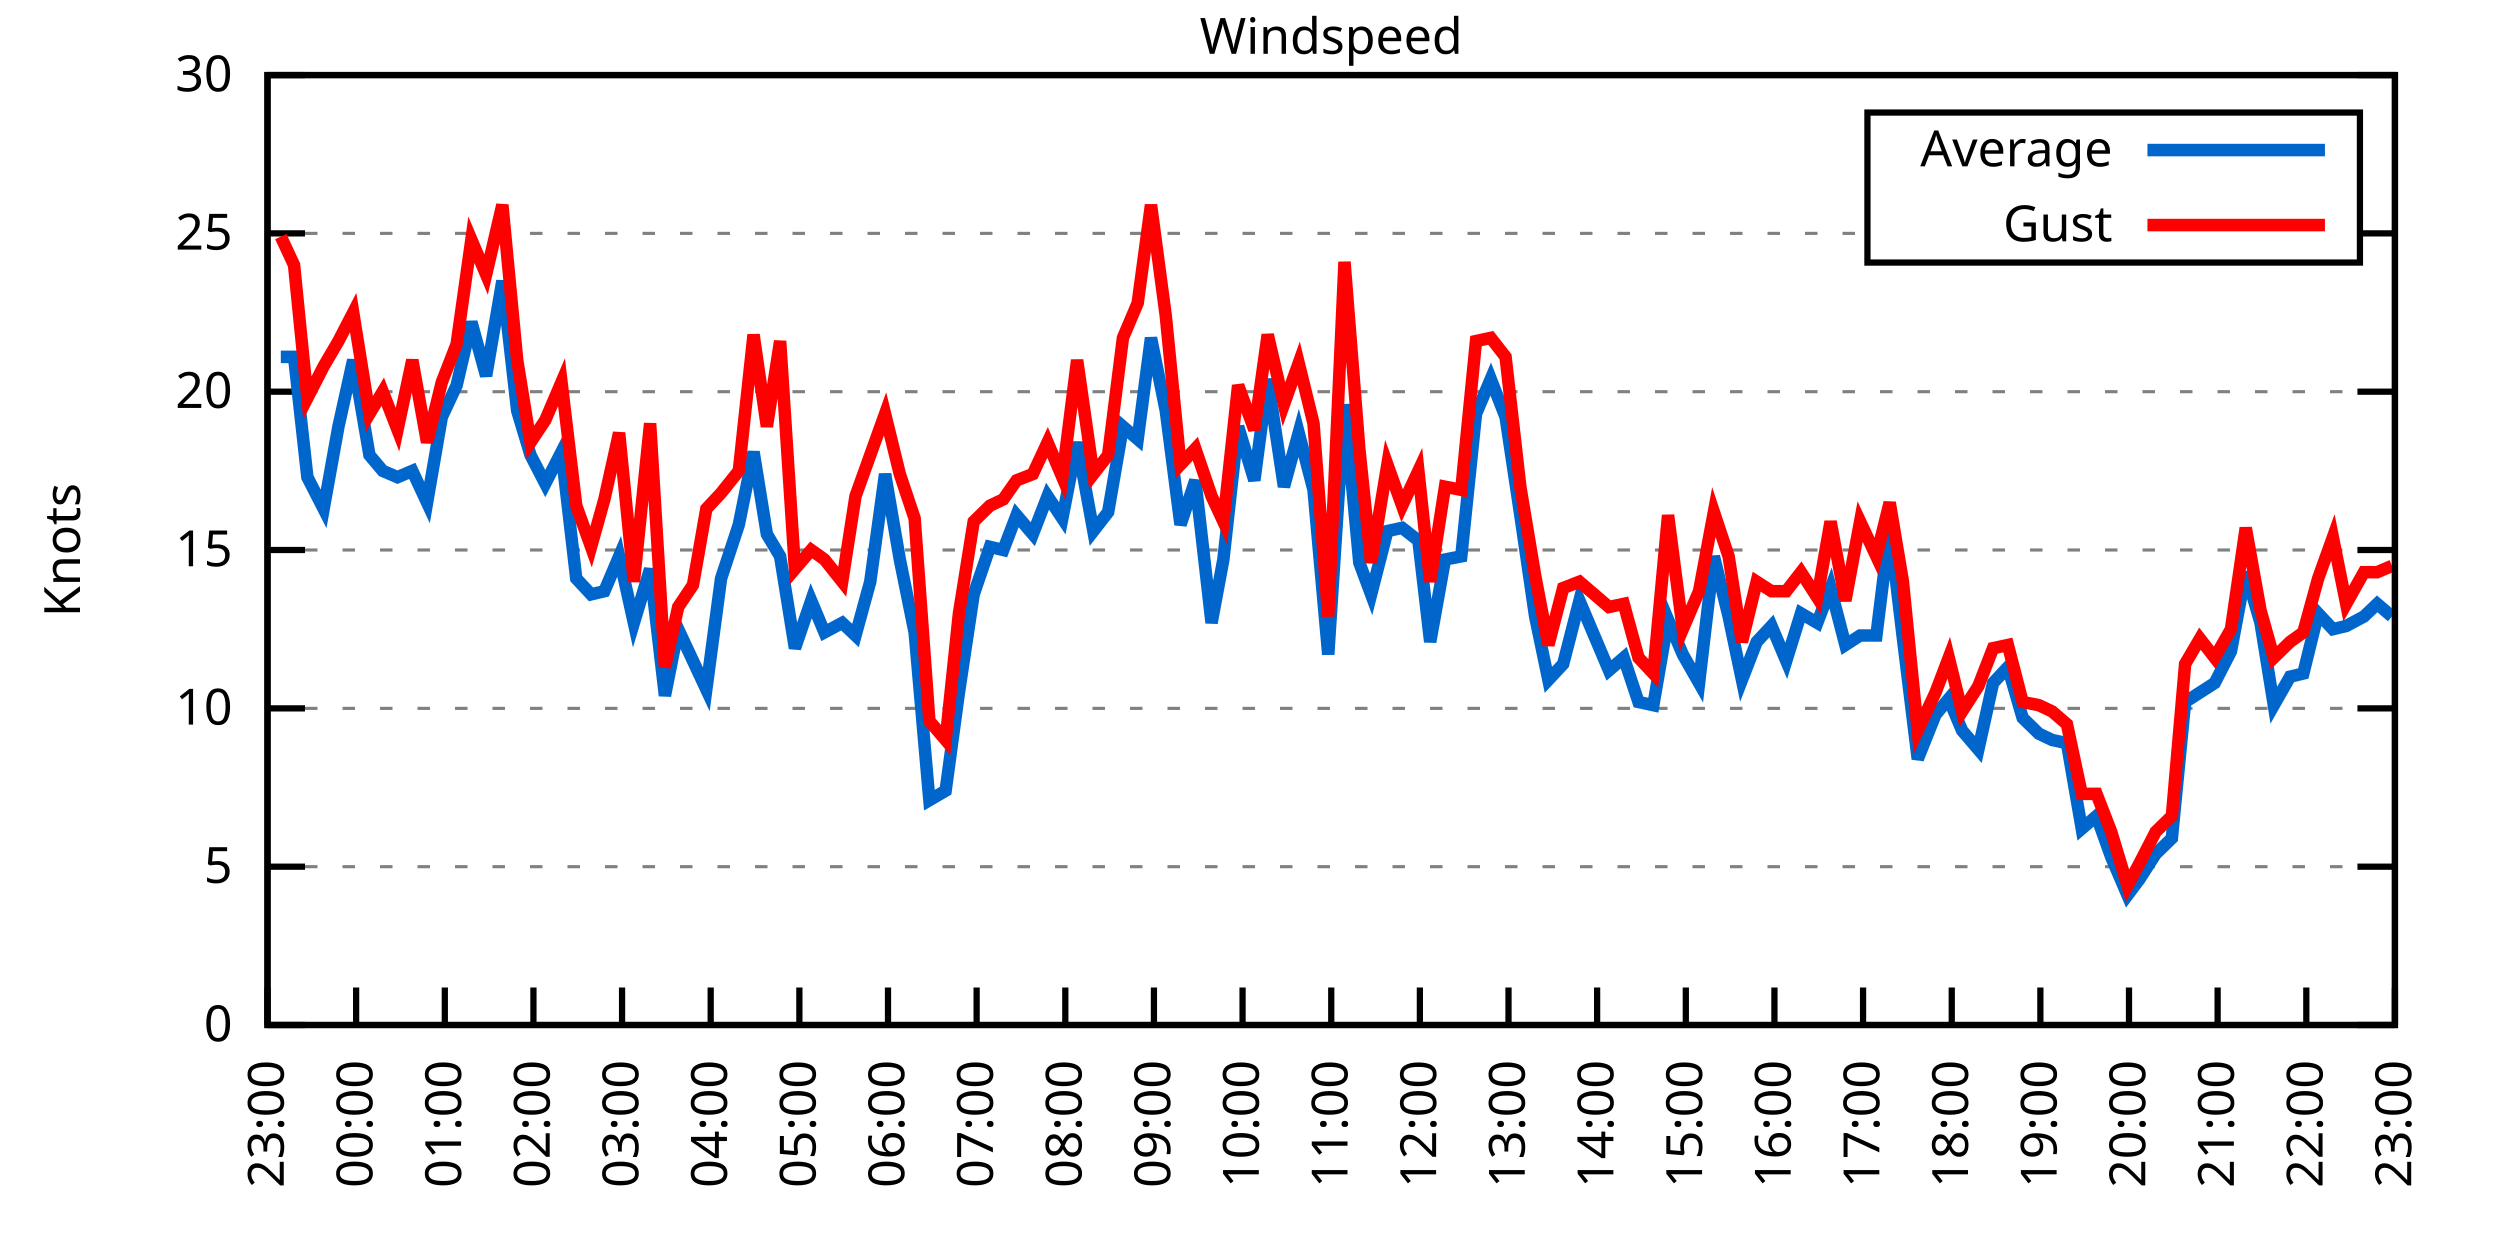
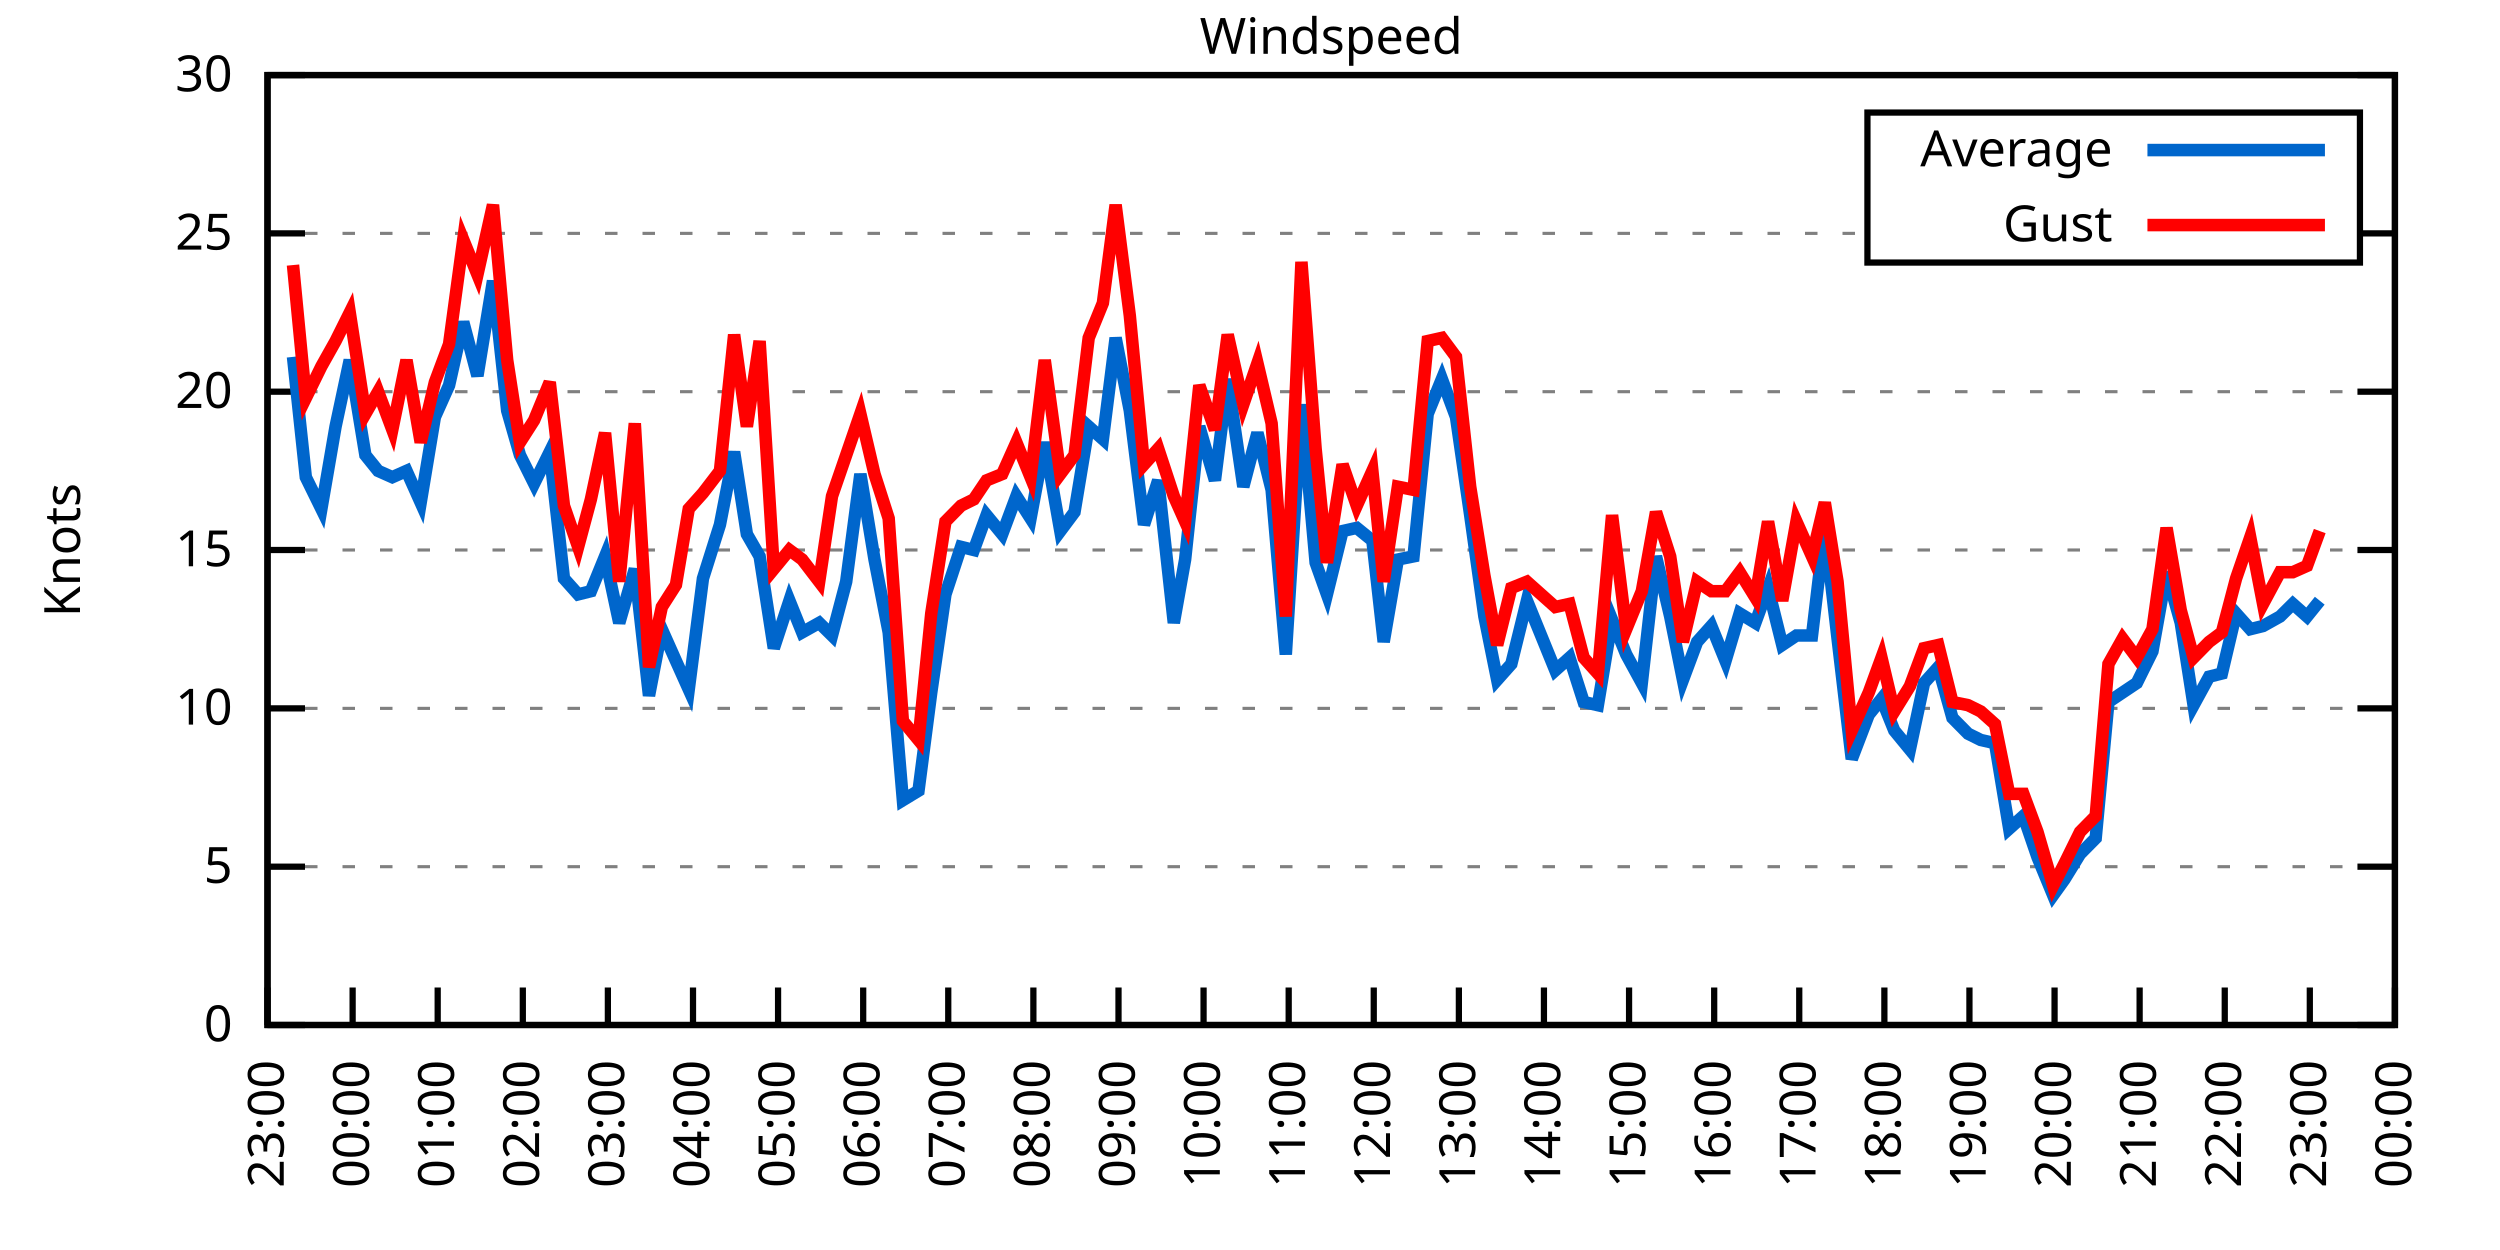
<svg xmlns="http://www.w3.org/2000/svg" xmlns:xlink="http://www.w3.org/1999/xlink" width="400" height="200" viewBox="0 0 400 200">
  <g id="gnuplot_canvas">
    <rect x="0" y="0" width="400" height="200" fill="none" />
    <defs>
      <circle id="gpDot" r="0.5" stroke-width="0.5" stroke="currentColor" />
      <path id="gpPt0" stroke-width="0.333" stroke="currentColor" d="M-1,0 h2 M0,-1 v2" />
      <path id="gpPt1" stroke-width="0.333" stroke="currentColor" d="M-1,-1 L1,1 M1,-1 L-1,1" />
      <path id="gpPt2" stroke-width="0.333" stroke="currentColor" d="M-1,0 L1,0 M0,-1 L0,1 M-1,-1 L1,1 M-1,1 L1,-1" />
      <rect id="gpPt3" stroke-width="0.333" stroke="currentColor" x="-1" y="-1" width="2" height="2" />
      <rect id="gpPt4" stroke-width="0.333" stroke="currentColor" fill="currentColor" x="-1" y="-1" width="2" height="2" />
      <circle id="gpPt5" stroke-width="0.333" stroke="currentColor" cx="0" cy="0" r="1" />
      <use xlink:href="#gpPt5" id="gpPt6" fill="currentColor" stroke="none" />
      <path id="gpPt7" stroke-width="0.333" stroke="currentColor" d="M0,-1.33 L-1.33,0.67 L1.33,0.67 z" />
      <use xlink:href="#gpPt7" id="gpPt8" fill="currentColor" stroke="none" />
      <use xlink:href="#gpPt7" id="gpPt9" stroke="currentColor" transform="rotate(180)" />
      <use xlink:href="#gpPt9" id="gpPt10" fill="currentColor" stroke="none" />
      <use xlink:href="#gpPt3" id="gpPt11" stroke="currentColor" transform="rotate(45)" />
      <use xlink:href="#gpPt11" id="gpPt12" fill="currentColor" stroke="none" />
      <path id="gpPt13" stroke-width="0.333" stroke="currentColor" d="M0,1.330 L1.265,0.411 L0.782,-1.067 L-0.782,-1.076 L-1.265,0.411 z" />
      <use xlink:href="#gpPt13" id="gpPt14" fill="currentColor" stroke="none" />
      <filter id="textbox" filterUnits="objectBoundingBox" x="0" y="0" height="1" width="1">
        <feFlood flood-color="white" flood-opacity="1" result="bgnd" />
        <feComposite in="SourceGraphic" in2="bgnd" operator="atop" />
      </filter>
      <filter id="greybox" filterUnits="objectBoundingBox" x="0" y="0" height="1" width="1">
        <feFlood flood-color="lightgrey" flood-opacity="1" result="grey" />
        <feComposite in="SourceGraphic" in2="grey" operator="atop" />
      </filter>
    </defs>
    <g fill="none" color="white" stroke="currentColor" stroke-width="1.00" stroke-linecap="butt" stroke-linejoin="miter">
</g>
    <g fill="none" color="black" stroke="currentColor" stroke-width="1.00" stroke-linecap="butt" stroke-linejoin="miter">
      <g stroke="none" shape-rendering="crispEdges">
        <polygon fill="rgb(255, 255, 255)" points="42.80,164.00 383.18,164.00 383.18,12.02 42.80,12.02 " />
      </g>
    </g>
    <g fill="none" color="black" stroke="currentColor" stroke-width="1.00" stroke-linecap="butt" stroke-linejoin="miter">
</g>
    <g fill="none" color="black" stroke="black" stroke-width="0.50" stroke-linecap="butt" stroke-linejoin="miter">
</g>
    <g fill="none" color="gray" stroke="currentColor" stroke-width="0.50" stroke-linecap="butt" stroke-linejoin="miter">
      <path stroke="gray" stroke-dasharray="2,4" class="gridline" d="M42.80,164.00 L383.19,164.00  " />
    </g>
    <g fill="none" color="gray" stroke="gray" stroke-width="1.00" stroke-linecap="butt" stroke-linejoin="miter">
</g>
    <g fill="none" color="black" stroke="currentColor" stroke-width="1.00" stroke-linecap="butt" stroke-linejoin="miter">
      <path stroke="black" d="M42.80,164.00 L48.80,164.00 M383.19,164.00 L377.19,164.00  " />
      <g transform="translate(37.20,166.60)" stroke="none" fill="black" font-family="Sans" font-size="8.00" text-anchor="end">
        <text>
          <tspan font-family="Sans"> 0</tspan>
        </text>
      </g>
    </g>
    <g fill="none" color="black" stroke="currentColor" stroke-width="1.00" stroke-linecap="butt" stroke-linejoin="miter">
</g>
    <g fill="none" color="black" stroke="black" stroke-width="0.50" stroke-linecap="butt" stroke-linejoin="miter">
</g>
    <g fill="none" color="gray" stroke="currentColor" stroke-width="0.50" stroke-linecap="butt" stroke-linejoin="miter">
      <path stroke="gray" stroke-dasharray="2,4" class="gridline" d="M42.80,138.67 L383.19,138.67  " />
    </g>
    <g fill="none" color="gray" stroke="gray" stroke-width="1.00" stroke-linecap="butt" stroke-linejoin="miter">
</g>
    <g fill="none" color="black" stroke="currentColor" stroke-width="1.00" stroke-linecap="butt" stroke-linejoin="miter">
      <path stroke="black" d="M42.80,138.67 L48.80,138.67 M383.19,138.67 L377.19,138.67  " />
      <g transform="translate(37.20,141.27)" stroke="none" fill="black" font-family="Sans" font-size="8.00" text-anchor="end">
        <text>
          <tspan font-family="Sans"> 5</tspan>
        </text>
      </g>
    </g>
    <g fill="none" color="black" stroke="currentColor" stroke-width="1.00" stroke-linecap="butt" stroke-linejoin="miter">
</g>
    <g fill="none" color="black" stroke="black" stroke-width="0.50" stroke-linecap="butt" stroke-linejoin="miter">
</g>
    <g fill="none" color="gray" stroke="currentColor" stroke-width="0.50" stroke-linecap="butt" stroke-linejoin="miter">
      <path stroke="gray" stroke-dasharray="2,4" class="gridline" d="M42.80,113.34 L383.19,113.34  " />
    </g>
    <g fill="none" color="gray" stroke="gray" stroke-width="1.00" stroke-linecap="butt" stroke-linejoin="miter">
</g>
    <g fill="none" color="black" stroke="currentColor" stroke-width="1.00" stroke-linecap="butt" stroke-linejoin="miter">
      <path stroke="black" d="M42.80,113.34 L48.80,113.34 M383.19,113.34 L377.19,113.34  " />
      <g transform="translate(37.20,115.94)" stroke="none" fill="black" font-family="Sans" font-size="8.00" text-anchor="end">
        <text>
          <tspan font-family="Sans"> 10</tspan>
        </text>
      </g>
    </g>
    <g fill="none" color="black" stroke="currentColor" stroke-width="1.00" stroke-linecap="butt" stroke-linejoin="miter">
</g>
    <g fill="none" color="black" stroke="black" stroke-width="0.50" stroke-linecap="butt" stroke-linejoin="miter">
</g>
    <g fill="none" color="gray" stroke="currentColor" stroke-width="0.50" stroke-linecap="butt" stroke-linejoin="miter">
      <path stroke="gray" stroke-dasharray="2,4" class="gridline" d="M42.80,88.00 L383.19,88.00  " />
    </g>
    <g fill="none" color="gray" stroke="gray" stroke-width="1.00" stroke-linecap="butt" stroke-linejoin="miter">
</g>
    <g fill="none" color="black" stroke="currentColor" stroke-width="1.00" stroke-linecap="butt" stroke-linejoin="miter">
      <path stroke="black" d="M42.80,88.00 L48.80,88.00 M383.19,88.00 L377.19,88.00  " />
      <g transform="translate(37.20,90.60)" stroke="none" fill="black" font-family="Sans" font-size="8.00" text-anchor="end">
        <text>
          <tspan font-family="Sans"> 15</tspan>
        </text>
      </g>
    </g>
    <g fill="none" color="black" stroke="currentColor" stroke-width="1.00" stroke-linecap="butt" stroke-linejoin="miter">
</g>
    <g fill="none" color="black" stroke="black" stroke-width="0.50" stroke-linecap="butt" stroke-linejoin="miter">
</g>
    <g fill="none" color="gray" stroke="currentColor" stroke-width="0.50" stroke-linecap="butt" stroke-linejoin="miter">
      <path stroke="gray" stroke-dasharray="2,4" class="gridline" d="M42.80,62.67 L383.19,62.67  " />
    </g>
    <g fill="none" color="gray" stroke="gray" stroke-width="1.00" stroke-linecap="butt" stroke-linejoin="miter">
</g>
    <g fill="none" color="black" stroke="currentColor" stroke-width="1.00" stroke-linecap="butt" stroke-linejoin="miter">
      <path stroke="black" d="M42.80,62.67 L48.80,62.67 M383.19,62.67 L377.19,62.67  " />
      <g transform="translate(37.20,65.27)" stroke="none" fill="black" font-family="Sans" font-size="8.00" text-anchor="end">
        <text>
          <tspan font-family="Sans"> 20</tspan>
        </text>
      </g>
    </g>
    <g fill="none" color="black" stroke="currentColor" stroke-width="1.00" stroke-linecap="butt" stroke-linejoin="miter">
</g>
    <g fill="none" color="black" stroke="black" stroke-width="0.50" stroke-linecap="butt" stroke-linejoin="miter">
</g>
    <g fill="none" color="gray" stroke="currentColor" stroke-width="0.50" stroke-linecap="butt" stroke-linejoin="miter">
      <path stroke="gray" stroke-dasharray="2,4" class="gridline" d="M42.80,37.34 L298.79,37.34 M377.59,37.34 L383.19,37.34  " />
    </g>
    <g fill="none" color="gray" stroke="gray" stroke-width="1.00" stroke-linecap="butt" stroke-linejoin="miter">
</g>
    <g fill="none" color="black" stroke="currentColor" stroke-width="1.00" stroke-linecap="butt" stroke-linejoin="miter">
      <path stroke="black" d="M42.80,37.34 L48.80,37.34 M383.19,37.34 L377.19,37.34  " />
      <g transform="translate(37.20,39.94)" stroke="none" fill="black" font-family="Sans" font-size="8.00" text-anchor="end">
        <text>
          <tspan font-family="Sans"> 25</tspan>
        </text>
      </g>
    </g>
    <g fill="none" color="black" stroke="currentColor" stroke-width="1.00" stroke-linecap="butt" stroke-linejoin="miter">
</g>
    <g fill="none" color="black" stroke="black" stroke-width="0.50" stroke-linecap="butt" stroke-linejoin="miter">
</g>
    <g fill="none" color="gray" stroke="currentColor" stroke-width="0.50" stroke-linecap="butt" stroke-linejoin="miter">
      <path stroke="gray" stroke-dasharray="2,4" class="gridline" d="M42.80,12.01 L383.19,12.01  " />
    </g>
    <g fill="none" color="gray" stroke="gray" stroke-width="1.00" stroke-linecap="butt" stroke-linejoin="miter">
</g>
    <g fill="none" color="black" stroke="currentColor" stroke-width="1.00" stroke-linecap="butt" stroke-linejoin="miter">
      <path stroke="black" d="M42.80,12.01 L48.80,12.01 M383.19,12.01 L377.19,12.01  " />
      <g transform="translate(37.20,14.61)" stroke="none" fill="black" font-family="Sans" font-size="8.00" text-anchor="end">
        <text>
          <tspan font-family="Sans"> 30</tspan>
        </text>
      </g>
    </g>
    <g fill="none" color="black" stroke="currentColor" stroke-width="1.00" stroke-linecap="butt" stroke-linejoin="miter">
      <path stroke="black" d="M42.80,164.00 L42.80,158.00  " />
      <g transform="translate(45.40,169.60) rotate(270.00)" stroke="none" fill="black" font-family="Sans" font-size="8.00" text-anchor="end">
        <text>
          <tspan font-family="Sans">23:00</tspan>
        </text>
      </g>
    </g>
    <g fill="none" color="black" stroke="currentColor" stroke-width="1.00" stroke-linecap="butt" stroke-linejoin="miter">
-       <path stroke="black" d="M56.98,164.00 L56.98,158.00  " />
-       <g transform="translate(59.58,169.60) rotate(270.00)" stroke="none" fill="black" font-family="Sans" font-size="8.00" text-anchor="end">
+       <path stroke="black" d="M56.42,164.00 L56.42,158.00  " />
+       <g transform="translate(59.02,169.60) rotate(270.00)" stroke="none" fill="black" font-family="Sans" font-size="8.00" text-anchor="end">
        <text>
          <tspan font-family="Sans">00:00</tspan>
        </text>
      </g>
    </g>
    <g fill="none" color="black" stroke="currentColor" stroke-width="1.00" stroke-linecap="butt" stroke-linejoin="miter">
-       <path stroke="black" d="M71.17,164.00 L71.17,158.00  " />
-       <g transform="translate(73.77,169.60) rotate(270.00)" stroke="none" fill="black" font-family="Sans" font-size="8.00" text-anchor="end">
+       <path stroke="black" d="M70.03,164.00 L70.03,158.00  " />
+       <g transform="translate(72.63,169.60) rotate(270.00)" stroke="none" fill="black" font-family="Sans" font-size="8.00" text-anchor="end">
        <text>
          <tspan font-family="Sans">01:00</tspan>
        </text>
      </g>
    </g>
    <g fill="none" color="black" stroke="currentColor" stroke-width="1.00" stroke-linecap="butt" stroke-linejoin="miter">
-       <path stroke="black" d="M85.35,164.00 L85.35,158.00  " />
-       <g transform="translate(87.95,169.60) rotate(270.00)" stroke="none" fill="black" font-family="Sans" font-size="8.00" text-anchor="end">
+       <path stroke="black" d="M83.65,164.00 L83.65,158.00  " />
+       <g transform="translate(86.25,169.60) rotate(270.00)" stroke="none" fill="black" font-family="Sans" font-size="8.00" text-anchor="end">
        <text>
          <tspan font-family="Sans">02:00</tspan>
        </text>
      </g>
    </g>
    <g fill="none" color="black" stroke="currentColor" stroke-width="1.00" stroke-linecap="butt" stroke-linejoin="miter">
-       <path stroke="black" d="M99.53,164.00 L99.53,158.00  " />
-       <g transform="translate(102.13,169.60) rotate(270.00)" stroke="none" fill="black" font-family="Sans" font-size="8.00" text-anchor="end">
+       <path stroke="black" d="M97.26,164.00 L97.26,158.00  " />
+       <g transform="translate(99.86,169.60) rotate(270.00)" stroke="none" fill="black" font-family="Sans" font-size="8.00" text-anchor="end">
        <text>
          <tspan font-family="Sans">03:00</tspan>
        </text>
      </g>
    </g>
    <g fill="none" color="black" stroke="currentColor" stroke-width="1.00" stroke-linecap="butt" stroke-linejoin="miter">
-       <path stroke="black" d="M113.71,164.00 L113.71,158.00  " />
-       <g transform="translate(116.31,169.60) rotate(270.00)" stroke="none" fill="black" font-family="Sans" font-size="8.00" text-anchor="end">
+       <path stroke="black" d="M110.88,164.00 L110.88,158.00  " />
+       <g transform="translate(113.48,169.60) rotate(270.00)" stroke="none" fill="black" font-family="Sans" font-size="8.00" text-anchor="end">
        <text>
          <tspan font-family="Sans">04:00</tspan>
        </text>
      </g>
    </g>
    <g fill="none" color="black" stroke="currentColor" stroke-width="1.00" stroke-linecap="butt" stroke-linejoin="miter">
-       <path stroke="black" d="M127.90,164.00 L127.90,158.00  " />
-       <g transform="translate(130.50,169.60) rotate(270.00)" stroke="none" fill="black" font-family="Sans" font-size="8.00" text-anchor="end">
+       <path stroke="black" d="M124.49,164.00 L124.49,158.00  " />
+       <g transform="translate(127.09,169.60) rotate(270.00)" stroke="none" fill="black" font-family="Sans" font-size="8.00" text-anchor="end">
        <text>
          <tspan font-family="Sans">05:00</tspan>
        </text>
      </g>
    </g>
    <g fill="none" color="black" stroke="currentColor" stroke-width="1.00" stroke-linecap="butt" stroke-linejoin="miter">
-       <path stroke="black" d="M142.08,164.00 L142.08,158.00  " />
-       <g transform="translate(144.68,169.60) rotate(270.00)" stroke="none" fill="black" font-family="Sans" font-size="8.00" text-anchor="end">
+       <path stroke="black" d="M138.11,164.00 L138.11,158.00  " />
+       <g transform="translate(140.71,169.60) rotate(270.00)" stroke="none" fill="black" font-family="Sans" font-size="8.00" text-anchor="end">
        <text>
          <tspan font-family="Sans">06:00</tspan>
        </text>
      </g>
    </g>
    <g fill="none" color="black" stroke="currentColor" stroke-width="1.00" stroke-linecap="butt" stroke-linejoin="miter">
-       <path stroke="black" d="M156.26,164.00 L156.26,158.00  " />
-       <g transform="translate(158.86,169.60) rotate(270.00)" stroke="none" fill="black" font-family="Sans" font-size="8.00" text-anchor="end">
+       <path stroke="black" d="M151.72,164.00 L151.72,158.00  " />
+       <g transform="translate(154.32,169.60) rotate(270.00)" stroke="none" fill="black" font-family="Sans" font-size="8.00" text-anchor="end">
        <text>
          <tspan font-family="Sans">07:00</tspan>
        </text>
      </g>
    </g>
    <g fill="none" color="black" stroke="currentColor" stroke-width="1.00" stroke-linecap="butt" stroke-linejoin="miter">
-       <path stroke="black" d="M170.45,164.00 L170.45,158.00  " />
-       <g transform="translate(173.05,169.60) rotate(270.00)" stroke="none" fill="black" font-family="Sans" font-size="8.00" text-anchor="end">
+       <path stroke="black" d="M165.34,164.00 L165.34,158.00  " />
+       <g transform="translate(167.94,169.60) rotate(270.00)" stroke="none" fill="black" font-family="Sans" font-size="8.00" text-anchor="end">
        <text>
          <tspan font-family="Sans">08:00</tspan>
        </text>
      </g>
    </g>
    <g fill="none" color="black" stroke="currentColor" stroke-width="1.00" stroke-linecap="butt" stroke-linejoin="miter">
-       <path stroke="black" d="M184.63,164.00 L184.63,158.00  " />
-       <g transform="translate(187.23,169.60) rotate(270.00)" stroke="none" fill="black" font-family="Sans" font-size="8.00" text-anchor="end">
+       <path stroke="black" d="M178.96,164.00 L178.96,158.00  " />
+       <g transform="translate(181.56,169.60) rotate(270.00)" stroke="none" fill="black" font-family="Sans" font-size="8.00" text-anchor="end">
        <text>
          <tspan font-family="Sans">09:00</tspan>
        </text>
      </g>
    </g>
    <g fill="none" color="black" stroke="currentColor" stroke-width="1.00" stroke-linecap="butt" stroke-linejoin="miter">
-       <path stroke="black" d="M198.81,164.00 L198.81,158.00  " />
-       <g transform="translate(201.41,169.60) rotate(270.00)" stroke="none" fill="black" font-family="Sans" font-size="8.00" text-anchor="end">
+       <path stroke="black" d="M192.57,164.00 L192.57,158.00  " />
+       <g transform="translate(195.17,169.60) rotate(270.00)" stroke="none" fill="black" font-family="Sans" font-size="8.00" text-anchor="end">
        <text>
          <tspan font-family="Sans">10:00</tspan>
        </text>
      </g>
    </g>
    <g fill="none" color="black" stroke="currentColor" stroke-width="1.00" stroke-linecap="butt" stroke-linejoin="miter">
-       <path stroke="black" d="M213.00,164.00 L213.00,158.00  " />
-       <g transform="translate(215.60,169.60) rotate(270.00)" stroke="none" fill="black" font-family="Sans" font-size="8.00" text-anchor="end">
+       <path stroke="black" d="M206.19,164.00 L206.19,158.00  " />
+       <g transform="translate(208.79,169.60) rotate(270.00)" stroke="none" fill="black" font-family="Sans" font-size="8.00" text-anchor="end">
        <text>
          <tspan font-family="Sans">11:00</tspan>
        </text>
      </g>
    </g>
    <g fill="none" color="black" stroke="currentColor" stroke-width="1.00" stroke-linecap="butt" stroke-linejoin="miter">
-       <path stroke="black" d="M227.18,164.00 L227.18,158.00  " />
-       <g transform="translate(229.78,169.60) rotate(270.00)" stroke="none" fill="black" font-family="Sans" font-size="8.00" text-anchor="end">
+       <path stroke="black" d="M219.80,164.00 L219.80,158.00  " />
+       <g transform="translate(222.40,169.60) rotate(270.00)" stroke="none" fill="black" font-family="Sans" font-size="8.00" text-anchor="end">
        <text>
          <tspan font-family="Sans">12:00</tspan>
        </text>
      </g>
    </g>
    <g fill="none" color="black" stroke="currentColor" stroke-width="1.00" stroke-linecap="butt" stroke-linejoin="miter">
-       <path stroke="black" d="M241.36,164.00 L241.36,158.00  " />
-       <g transform="translate(243.96,169.60) rotate(270.00)" stroke="none" fill="black" font-family="Sans" font-size="8.00" text-anchor="end">
+       <path stroke="black" d="M233.42,164.00 L233.42,158.00  " />
+       <g transform="translate(236.02,169.60) rotate(270.00)" stroke="none" fill="black" font-family="Sans" font-size="8.00" text-anchor="end">
        <text>
          <tspan font-family="Sans">13:00</tspan>
        </text>
      </g>
    </g>
    <g fill="none" color="black" stroke="currentColor" stroke-width="1.00" stroke-linecap="butt" stroke-linejoin="miter">
-       <path stroke="black" d="M255.54,164.00 L255.54,158.00  " />
-       <g transform="translate(258.14,169.60) rotate(270.00)" stroke="none" fill="black" font-family="Sans" font-size="8.00" text-anchor="end">
+       <path stroke="black" d="M247.03,164.00 L247.03,158.00  " />
+       <g transform="translate(249.63,169.60) rotate(270.00)" stroke="none" fill="black" font-family="Sans" font-size="8.00" text-anchor="end">
        <text>
          <tspan font-family="Sans">14:00</tspan>
        </text>
      </g>
    </g>
    <g fill="none" color="black" stroke="currentColor" stroke-width="1.00" stroke-linecap="butt" stroke-linejoin="miter">
-       <path stroke="black" d="M269.73,164.00 L269.73,158.00  " />
-       <g transform="translate(272.33,169.60) rotate(270.00)" stroke="none" fill="black" font-family="Sans" font-size="8.00" text-anchor="end">
+       <path stroke="black" d="M260.65,164.00 L260.65,158.00  " />
+       <g transform="translate(263.25,169.60) rotate(270.00)" stroke="none" fill="black" font-family="Sans" font-size="8.00" text-anchor="end">
        <text>
          <tspan font-family="Sans">15:00</tspan>
        </text>
      </g>
    </g>
    <g fill="none" color="black" stroke="currentColor" stroke-width="1.00" stroke-linecap="butt" stroke-linejoin="miter">
-       <path stroke="black" d="M283.91,164.00 L283.91,158.00  " />
-       <g transform="translate(286.51,169.60) rotate(270.00)" stroke="none" fill="black" font-family="Sans" font-size="8.00" text-anchor="end">
+       <path stroke="black" d="M274.27,164.00 L274.27,158.00  " />
+       <g transform="translate(276.87,169.60) rotate(270.00)" stroke="none" fill="black" font-family="Sans" font-size="8.00" text-anchor="end">
        <text>
          <tspan font-family="Sans">16:00</tspan>
        </text>
      </g>
    </g>
    <g fill="none" color="black" stroke="currentColor" stroke-width="1.00" stroke-linecap="butt" stroke-linejoin="miter">
-       <path stroke="black" d="M298.09,164.00 L298.09,158.00  " />
-       <g transform="translate(300.69,169.60) rotate(270.00)" stroke="none" fill="black" font-family="Sans" font-size="8.00" text-anchor="end">
+       <path stroke="black" d="M287.88,164.00 L287.88,158.00  " />
+       <g transform="translate(290.48,169.60) rotate(270.00)" stroke="none" fill="black" font-family="Sans" font-size="8.00" text-anchor="end">
        <text>
          <tspan font-family="Sans">17:00</tspan>
        </text>
      </g>
    </g>
    <g fill="none" color="black" stroke="currentColor" stroke-width="1.00" stroke-linecap="butt" stroke-linejoin="miter">
-       <path stroke="black" d="M312.28,164.00 L312.28,158.00  " />
-       <g transform="translate(314.88,169.60) rotate(270.00)" stroke="none" fill="black" font-family="Sans" font-size="8.00" text-anchor="end">
+       <path stroke="black" d="M301.50,164.00 L301.50,158.00  " />
+       <g transform="translate(304.10,169.60) rotate(270.00)" stroke="none" fill="black" font-family="Sans" font-size="8.00" text-anchor="end">
        <text>
          <tspan font-family="Sans">18:00</tspan>
        </text>
      </g>
    </g>
    <g fill="none" color="black" stroke="currentColor" stroke-width="1.00" stroke-linecap="butt" stroke-linejoin="miter">
-       <path stroke="black" d="M326.46,164.00 L326.46,158.00  " />
-       <g transform="translate(329.06,169.60) rotate(270.00)" stroke="none" fill="black" font-family="Sans" font-size="8.00" text-anchor="end">
+       <path stroke="black" d="M315.11,164.00 L315.11,158.00  " />
+       <g transform="translate(317.71,169.60) rotate(270.00)" stroke="none" fill="black" font-family="Sans" font-size="8.00" text-anchor="end">
        <text>
          <tspan font-family="Sans">19:00</tspan>
        </text>
      </g>
    </g>
    <g fill="none" color="black" stroke="currentColor" stroke-width="1.00" stroke-linecap="butt" stroke-linejoin="miter">
-       <path stroke="black" d="M340.64,164.00 L340.64,158.00  " />
-       <g transform="translate(343.24,169.60) rotate(270.00)" stroke="none" fill="black" font-family="Sans" font-size="8.00" text-anchor="end">
+       <path stroke="black" d="M328.73,164.00 L328.73,158.00  " />
+       <g transform="translate(331.33,169.60) rotate(270.00)" stroke="none" fill="black" font-family="Sans" font-size="8.00" text-anchor="end">
        <text>
          <tspan font-family="Sans">20:00</tspan>
        </text>
      </g>
    </g>
    <g fill="none" color="black" stroke="currentColor" stroke-width="1.00" stroke-linecap="butt" stroke-linejoin="miter">
-       <path stroke="black" d="M354.82,164.00 L354.82,158.00  " />
-       <g transform="translate(357.42,169.60) rotate(270.00)" stroke="none" fill="black" font-family="Sans" font-size="8.00" text-anchor="end">
+       <path stroke="black" d="M342.34,164.00 L342.34,158.00  " />
+       <g transform="translate(344.94,169.60) rotate(270.00)" stroke="none" fill="black" font-family="Sans" font-size="8.00" text-anchor="end">
        <text>
          <tspan font-family="Sans">21:00</tspan>
        </text>
      </g>
    </g>
    <g fill="none" color="black" stroke="currentColor" stroke-width="1.00" stroke-linecap="butt" stroke-linejoin="miter">
-       <path stroke="black" d="M369.01,164.00 L369.01,158.00  " />
-       <g transform="translate(371.61,169.60) rotate(270.00)" stroke="none" fill="black" font-family="Sans" font-size="8.00" text-anchor="end">
+       <path stroke="black" d="M355.96,164.00 L355.96,158.00  " />
+       <g transform="translate(358.56,169.60) rotate(270.00)" stroke="none" fill="black" font-family="Sans" font-size="8.00" text-anchor="end">
        <text>
          <tspan font-family="Sans">22:00</tspan>
+         </text>
+       </g>
+     </g>
+     <g fill="none" color="black" stroke="currentColor" stroke-width="1.00" stroke-linecap="butt" stroke-linejoin="miter">
+       <path stroke="black" d="M369.57,164.00 L369.57,158.00  " />
+       <g transform="translate(372.17,169.60) rotate(270.00)" stroke="none" fill="black" font-family="Sans" font-size="8.00" text-anchor="end">
+         <text>
+           <tspan font-family="Sans">23:00</tspan>
        </text>
      </g>
    </g>
    <g fill="none" color="black" stroke="currentColor" stroke-width="1.00" stroke-linecap="butt" stroke-linejoin="miter">
      <path stroke="black" d="M383.19,164.00 L383.19,158.00  " />
      <g transform="translate(385.79,169.60) rotate(270.00)" stroke="none" fill="black" font-family="Sans" font-size="8.00" text-anchor="end">
        <text>
-           <tspan font-family="Sans">23:00</tspan>
+           <tspan font-family="Sans">00:00</tspan>
        </text>
      </g>
    </g>
    <g fill="none" color="black" stroke="currentColor" stroke-width="1.00" stroke-linecap="butt" stroke-linejoin="miter">
</g>
    <g fill="none" color="black" stroke="currentColor" stroke-width="1.00" stroke-linecap="butt" stroke-linejoin="miter">
      <path stroke="black" d="M42.80,12.01 L42.80,164.00 L383.19,164.00 L383.19,12.01 L42.80,12.01 Z  " />
    </g>
    <g fill="none" color="black" stroke="currentColor" stroke-width="1.00" stroke-linecap="butt" stroke-linejoin="miter">
</g>
    <g fill="none" color="black" stroke="currentColor" stroke-width="1.00" stroke-linecap="butt" stroke-linejoin="miter">
      <path stroke="black" d="M298.79,42.01 L298.79,18.01 L377.59,18.01 L377.59,42.01 L298.79,42.01 Z  " />
    </g>
    <g id="Windspeed_plot_1">
      <g fill="none" color="white" stroke="black" stroke-width="2.00" stroke-linecap="butt" stroke-linejoin="miter">
</g>
      <g fill="none" color="black" stroke="currentColor" stroke-width="2.00" stroke-linecap="butt" stroke-linejoin="miter">
        <g transform="translate(337.99,26.61)" stroke="none" fill="black" font-family="Sans" font-size="8.00" text-anchor="end">
          <text>
            <tspan font-family="Sans">Average</tspan>
          </text>
        </g>
      </g>
      <g fill="none" color="black" stroke="currentColor" stroke-width="2.00" stroke-linecap="butt" stroke-linejoin="miter">
-         <path stroke="rgb(  0, 102, 204)" d="M343.59,24.01 L371.99,24.01 M44.93,57.10 L47.05,57.10 L49.18,76.35 L51.78,81.42 L54.15,68.25 L56.51,57.61   L59.11,72.81 L61.24,75.34 L63.60,76.35 L65.97,75.34 L68.33,80.41 L70.69,66.73 L73.06,61.66 L75.42,51.53   L77.78,60.14 L80.38,44.94 L82.75,65.71 L84.88,72.81 L87.24,77.37 L89.84,72.30 L92.20,92.56 L94.57,95.10   L96.70,94.59 L99.06,89.02 L101.42,99.66 L104.02,91.04 L106.39,111.31 L108.51,100.67 L110.88,105.74 L113.01,110.30   L115.37,92.56 L118.21,83.95 L120.57,72.30 L122.70,85.47 L124.82,89.02 L127.19,103.71 L129.79,96.11 L131.92,101.18   L134.75,99.66 L136.88,101.68 L139.24,93.07 L141.61,75.85 L143.97,89.52 L146.34,101.18 L148.70,128.03 L151.30,126.51   L153.43,110.80 L155.79,95.10 L158.39,87.50 L160.52,88.00 L162.65,82.43 L165.25,85.47 L167.61,79.39 L169.97,82.94   L172.34,70.78 L174.94,84.97 L177.30,81.93 L179.67,68.25 L182.03,70.27 L184.16,54.06 L186.52,65.71 L188.88,83.95   L191.25,76.86 L193.85,99.66 L195.74,89.52 L198.10,68.25 L200.70,76.86 L202.83,60.65 L205.43,77.87 L207.79,69.26   L210.16,78.38 L212.52,104.72 L215.12,64.70 L217.49,90.03 L219.38,95.10 L221.98,84.97 L224.34,84.46 L226.94,86.49   L228.83,102.70 L231.20,89.52 L233.80,89.02 L236.16,66.22 L238.52,60.65 L240.89,66.73 L243.25,82.43 L245.62,98.64   L247.74,108.78 L250.11,106.24 L252.71,96.11 L257.43,107.26 L259.80,105.23 L262.16,112.32 L264.53,112.83 L266.89,99.15   L269.25,104.72 L271.85,109.28 L274.22,89.02 L276.58,98.64 L278.71,108.78 L281.07,102.70 L283.44,100.16 L285.80,105.74   L288.16,98.14 L290.76,99.66 L292.89,94.08 L295.26,103.20 L297.62,101.68 L300.22,101.68 L302.35,84.46 L304.47,102.19   L306.84,121.44 L309.68,114.35 L311.80,111.82 L313.93,116.88 L316.53,119.92 L318.89,109.28 L321.26,106.75 L323.62,114.86   L326.22,117.39 L328.35,118.40 L330.71,118.91 L333.08,132.59 L335.44,130.56 L337.80,137.15 L340.40,143.23 L342.30,140.69   L344.90,136.64 L347.50,134.11 L349.62,112.32 L351.99,110.80 L354.35,109.28 L356.95,104.22 L359.32,91.55 L361.68,99.66   L363.81,112.83 L366.41,108.27 L368.53,107.76 L370.90,98.14 L373.26,100.67 L375.39,100.16 L378.23,98.64 L380.35,96.62   L382.72,98.64  " />
+         <path stroke="rgb(  0, 102, 204)" d="M343.59,24.01 L371.99,24.01 M46.88,57.10 L48.93,76.35 L51.42,81.42 L53.69,68.25 L55.96,57.61 L58.46,72.81   L60.50,75.34 L62.77,76.35 L65.04,75.34 L67.31,80.41 L69.58,66.73 L71.85,61.66 L74.12,51.53 L76.39,60.14   L78.88,44.94 L81.15,65.71 L83.19,72.81 L85.46,77.37 L87.96,72.30 L90.23,92.56 L92.50,95.10 L94.54,94.59   L96.81,89.02 L99.08,99.66 L101.57,91.04 L103.84,111.31 L105.89,100.67 L108.15,105.74 L110.20,110.30 L112.47,92.56   L115.19,83.95 L117.46,72.30 L119.50,85.47 L121.54,89.02 L123.81,103.71 L126.31,96.11 L128.35,101.18 L131.07,99.66   L133.12,101.68 L135.39,93.07 L137.66,75.85 L139.92,89.52 L142.19,101.18 L144.46,128.03 L146.96,126.51 L149.00,110.80   L151.27,95.10 L153.77,87.50 L155.81,88.00 L157.85,82.43 L160.35,85.47 L162.62,79.39 L164.89,82.94 L167.16,70.78   L169.65,84.97 L171.92,81.93 L174.19,68.25 L176.46,70.27 L178.50,54.06 L180.77,65.71 L183.04,83.95 L185.31,76.86   L187.81,99.66 L189.62,89.52 L191.89,68.25 L194.39,76.86 L196.43,60.65 L198.93,77.87 L201.19,69.26 L203.46,78.38   L205.73,104.72 L208.23,64.70 L210.50,90.03 L212.31,95.10 L214.81,84.97 L217.08,84.46 L219.58,86.49 L221.39,102.70   L223.66,89.52 L226.16,89.02 L228.43,66.22 L230.70,60.65 L232.96,66.73 L235.23,82.43 L237.50,98.64 L239.55,108.78   L241.81,106.24 L244.31,96.11 L248.85,107.26 L251.12,105.23 L253.39,112.32 L255.66,112.83 L257.93,99.15 L260.20,104.72   L262.69,109.28 L264.96,89.02 L267.23,98.64 L269.27,108.78 L271.54,102.70 L273.81,100.16 L276.08,105.74 L278.35,98.14   L280.85,99.66 L282.89,94.08 L285.16,103.20 L287.43,101.68 L289.92,101.68 L291.97,84.46 L294.01,102.19 L296.28,121.44   L299.00,114.35 L301.04,111.82 L303.08,116.88 L305.58,119.92 L307.85,109.28 L310.12,106.75 L312.39,114.86 L314.89,117.39   L316.93,118.40 L319.20,118.91 L321.47,132.59 L323.74,130.56 L326.00,137.15 L328.50,143.23 L330.32,140.69 L332.81,136.64   L335.31,134.11 L337.35,112.32 L339.62,110.80 L341.89,109.28 L344.39,104.22 L346.65,91.55 L348.92,99.66 L350.97,112.83   L353.46,108.27 L355.50,107.76 L357.77,98.14 L360.04,100.67 L362.09,100.16 L364.81,98.64 L366.85,96.62 L369.12,98.64   L371.16,96.11  " />
      </g>
    </g>
    <g id="Windspeed_plot_2">
      <g fill="none" color="black" stroke="currentColor" stroke-width="2.00" stroke-linecap="butt" stroke-linejoin="miter">
        <g transform="translate(337.99,38.61)" stroke="none" fill="black" font-family="Sans" font-size="8.00" text-anchor="end">
          <text>
            <tspan font-family="Sans">Gust</tspan>
          </text>
        </g>
      </g>
      <g fill="none" color="black" stroke="currentColor" stroke-width="2.00" stroke-linecap="butt" stroke-linejoin="miter">
-         <path stroke="rgb(255,   0,   0)" d="M343.59,36.01 L371.99,36.01 M44.93,37.85 L47.05,42.41 L49.18,63.69 L51.78,58.62 L54.15,54.57 L56.51,50.01   L59.11,66.22 L61.24,62.67 L63.60,68.75 L65.97,57.61 L68.33,70.78 L70.69,61.15 L73.06,55.07 L75.42,38.35   L77.78,43.93 L80.38,32.78 L82.75,57.61 L84.88,70.78 L87.24,67.23 L89.84,61.15 L92.20,80.91 L94.57,87.50   L96.70,79.90 L99.06,69.26 L101.42,93.07 L104.02,67.74 L106.39,106.75 L108.51,97.12 L110.88,93.58 L113.01,81.42   L115.37,78.89 L118.21,75.34 L120.57,53.55 L122.70,68.25 L124.82,54.57 L127.19,91.04 L129.79,88.00 L131.92,89.52   L134.75,93.07 L136.88,79.39 L139.24,72.81 L141.61,66.22 L143.97,75.85 L146.34,82.94 L148.70,115.36 L151.30,118.40   L153.43,98.14 L155.79,83.45 L158.39,80.91 L160.52,79.90 L162.65,76.86 L165.25,75.85 L167.61,70.78 L169.97,76.35   L172.34,57.61 L174.94,75.85 L177.30,72.81 L179.67,54.06 L182.03,48.49 L184.16,32.78 L186.52,50.51 L188.88,74.33   L191.25,71.79 L193.85,79.39 L195.74,83.45 L198.10,61.66 L200.70,68.75 L202.83,53.55 L205.43,64.70 L207.79,58.11   L210.16,67.74 L212.52,98.64 L215.12,41.90 L217.49,71.79 L219.38,90.03 L221.98,74.33 L224.34,80.91 L226.94,75.34   L228.83,93.07 L231.20,77.87 L233.80,78.38 L236.16,54.57 L238.52,54.06 L240.89,57.10 L243.25,77.87 L245.62,92.06   L247.74,103.20 L250.11,94.08 L252.71,93.07 L257.43,97.12 L259.80,96.62 L262.16,105.23 L264.53,107.76 L266.89,82.43   L269.25,100.67 L271.85,94.59 L274.22,81.93 L276.58,89.02 L278.71,102.70 L281.07,93.07 L283.44,94.59 L285.80,94.59   L288.16,91.55 L290.76,95.60 L292.89,83.45 L295.26,96.11 L297.62,83.45 L300.22,89.02 L302.35,80.41 L304.47,93.07   L306.84,116.88 L309.68,110.80 L311.80,105.23 L313.93,113.84 L316.53,109.79 L318.89,103.71 L321.26,103.20 L323.62,112.32   L326.22,112.83 L328.35,113.84 L330.71,115.87 L333.08,127.02 L335.44,127.02 L337.80,133.10 L340.40,141.71 L342.30,138.16   L344.90,133.10 L347.50,130.56 L349.62,106.24 L351.99,102.19 L354.35,105.23 L356.95,100.67 L359.32,84.46 L361.68,97.63   L363.81,105.23 L366.41,102.70 L368.53,101.18 L370.90,92.56 L373.26,85.98 L375.39,96.62 L378.23,91.55 L380.35,91.55   L382.72,90.54  " />
+         <path stroke="rgb(255,   0,   0)" d="M343.59,36.01 L371.99,36.01 M46.88,42.41 L48.93,63.69 L51.42,58.62 L53.69,54.57 L55.96,50.01 L58.46,66.22   L60.50,62.67 L62.77,68.75 L65.04,57.61 L67.31,70.78 L69.58,61.15 L71.85,55.07 L74.12,38.35 L76.39,43.93   L78.88,32.78 L81.15,57.61 L83.19,70.78 L85.46,67.23 L87.96,61.15 L90.23,80.91 L92.50,87.50 L94.54,79.90   L96.81,69.26 L99.08,93.07 L101.57,67.74 L103.84,106.75 L105.89,97.12 L108.15,93.58 L110.20,81.42 L112.47,78.89   L115.19,75.34 L117.46,53.55 L119.50,68.25 L121.54,54.57 L123.81,91.04 L126.31,88.00 L128.35,89.52 L131.07,93.07   L133.12,79.39 L135.39,72.81 L137.66,66.22 L139.92,75.85 L142.19,82.94 L144.46,115.36 L146.96,118.40 L149.00,98.14   L151.27,83.45 L153.77,80.91 L155.81,79.90 L157.85,76.86 L160.35,75.85 L162.62,70.78 L164.89,76.35 L167.16,57.61   L169.65,75.85 L171.92,72.81 L174.19,54.06 L176.46,48.49 L178.50,32.78 L180.77,50.51 L183.04,74.33 L185.31,71.79   L187.81,79.39 L189.62,83.45 L191.89,61.66 L194.39,68.75 L196.43,53.55 L198.93,64.70 L201.19,58.11 L203.46,67.74   L205.73,98.64 L208.23,41.90 L210.50,71.79 L212.31,90.03 L214.81,74.33 L217.08,80.91 L219.58,75.34 L221.39,93.07   L223.66,77.87 L226.16,78.38 L228.43,54.57 L230.70,54.06 L232.96,57.10 L235.23,77.87 L237.50,92.06 L239.55,103.20   L241.81,94.08 L244.31,93.07 L248.85,97.12 L251.12,96.62 L253.39,105.23 L255.66,107.76 L257.93,82.43 L260.20,100.67   L262.69,94.59 L264.96,81.93 L267.23,89.02 L269.27,102.70 L271.54,93.07 L273.81,94.59 L276.08,94.59 L278.35,91.55   L280.85,95.60 L282.89,83.45 L285.16,96.11 L287.43,83.45 L289.92,89.02 L291.97,80.41 L294.01,93.07 L296.28,116.88   L299.00,110.80 L301.04,105.23 L303.08,113.84 L305.58,109.79 L307.85,103.71 L310.12,103.20 L312.39,112.32 L314.89,112.83   L316.93,113.84 L319.20,115.87 L321.47,127.02 L323.74,127.02 L326.00,133.10 L328.50,141.71 L330.32,138.16 L332.81,133.10   L335.31,130.56 L337.35,106.24 L339.62,102.19 L341.89,105.23 L344.39,100.67 L346.65,84.46 L348.92,97.63 L350.97,105.23   L353.46,102.70 L355.50,101.18 L357.77,92.56 L360.04,85.98 L362.09,96.62 L364.81,91.55 L366.85,91.55 L369.12,90.54   L371.16,84.97  " />
      </g>
    </g>
    <g fill="none" color="black" stroke="currentColor" stroke-width="2.00" stroke-linecap="butt" stroke-linejoin="miter">
</g>
    <g fill="none" color="black" stroke="black" stroke-width="1.00" stroke-linecap="butt" stroke-linejoin="miter">
</g>
    <g fill="none" color="black" stroke="currentColor" stroke-width="1.00" stroke-linecap="butt" stroke-linejoin="miter">
      <path stroke="black" d="M42.80,12.01 L42.80,164.00 L383.19,164.00 L383.19,12.01 L42.80,12.01 Z  " />
      <g transform="translate(12.80,88.01) rotate(270.00)" stroke="none" fill="black" font-family="Sans" font-size="8.00" text-anchor="middle">
        <text>
          <tspan font-family="Sans">Knots</tspan>
        </text>
      </g>
    </g>
    <g fill="none" color="black" stroke="currentColor" stroke-width="1.00" stroke-linecap="butt" stroke-linejoin="miter">
</g>
    <g fill="none" color="black" stroke="currentColor" stroke-width="1.00" stroke-linecap="butt" stroke-linejoin="miter">
      <g transform="translate(212.99,8.61)" stroke="none" fill="black" font-family="Sans" font-size="8.00" text-anchor="middle">
        <text>
          <tspan font-family="Sans">Windspeed</tspan>
        </text>
      </g>
    </g>
    <g fill="none" color="black" stroke="currentColor" stroke-width="1.00" stroke-linecap="butt" stroke-linejoin="miter">
</g>
  </g>
</svg>
